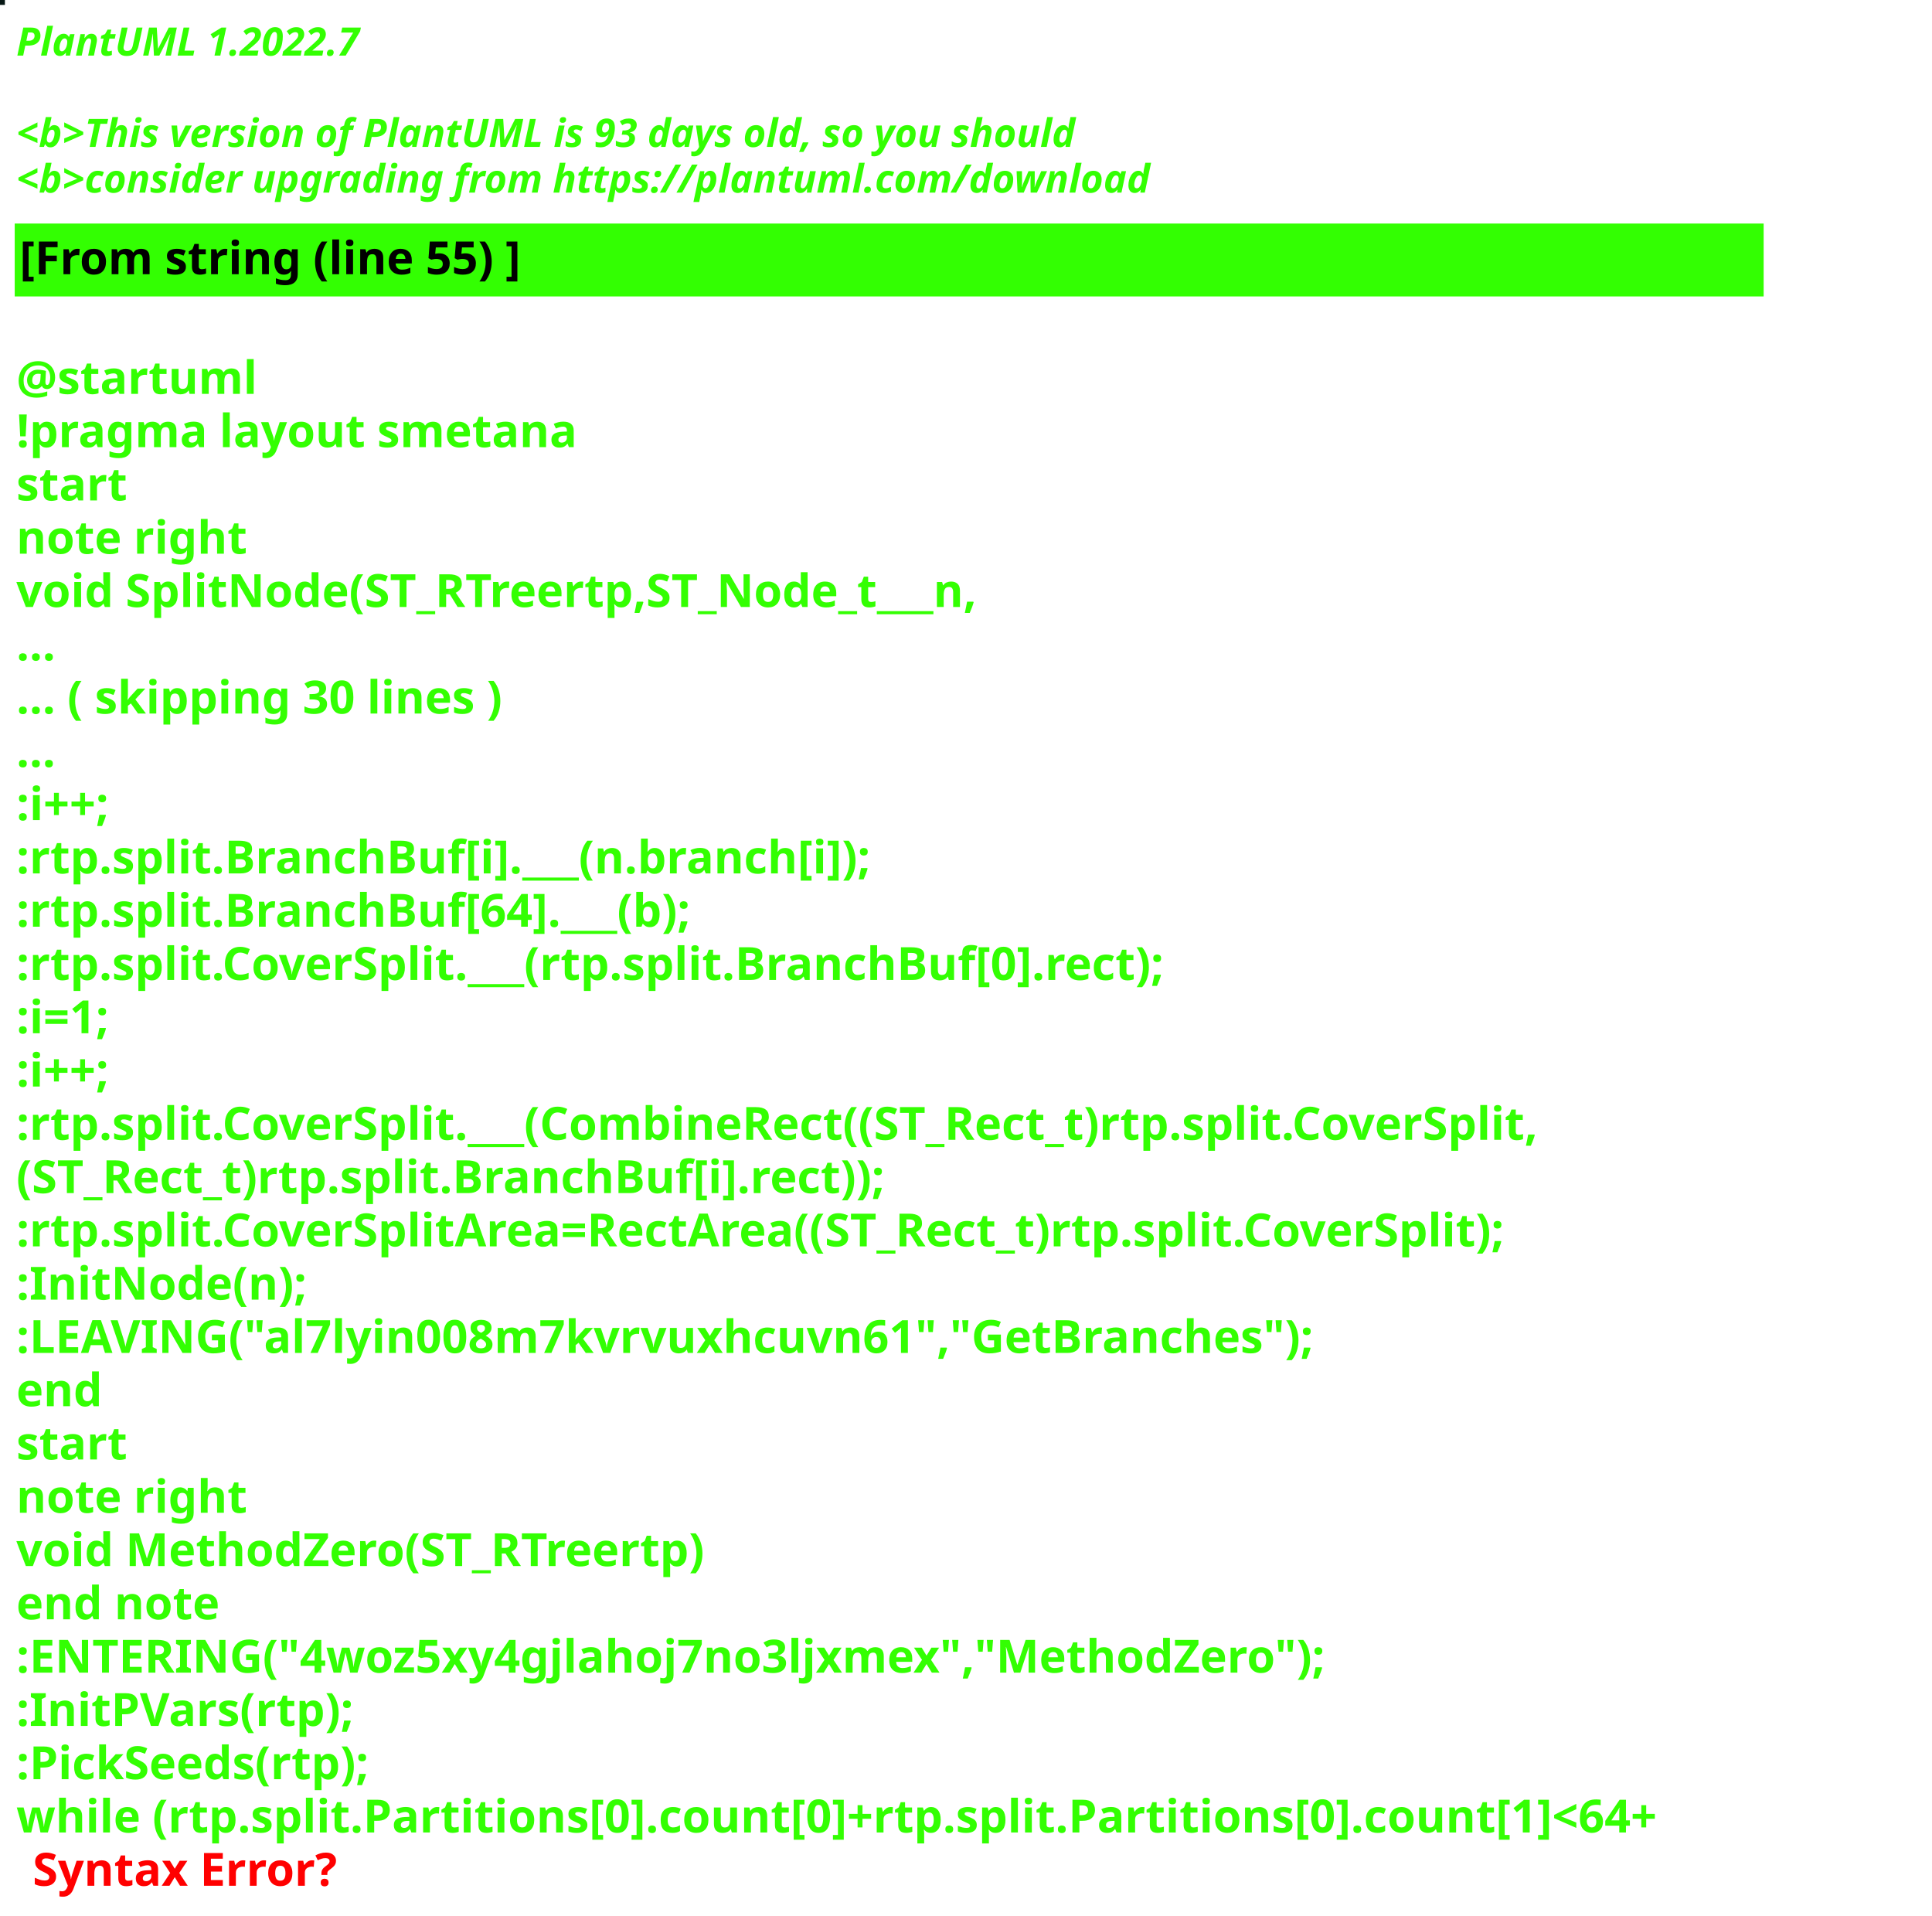
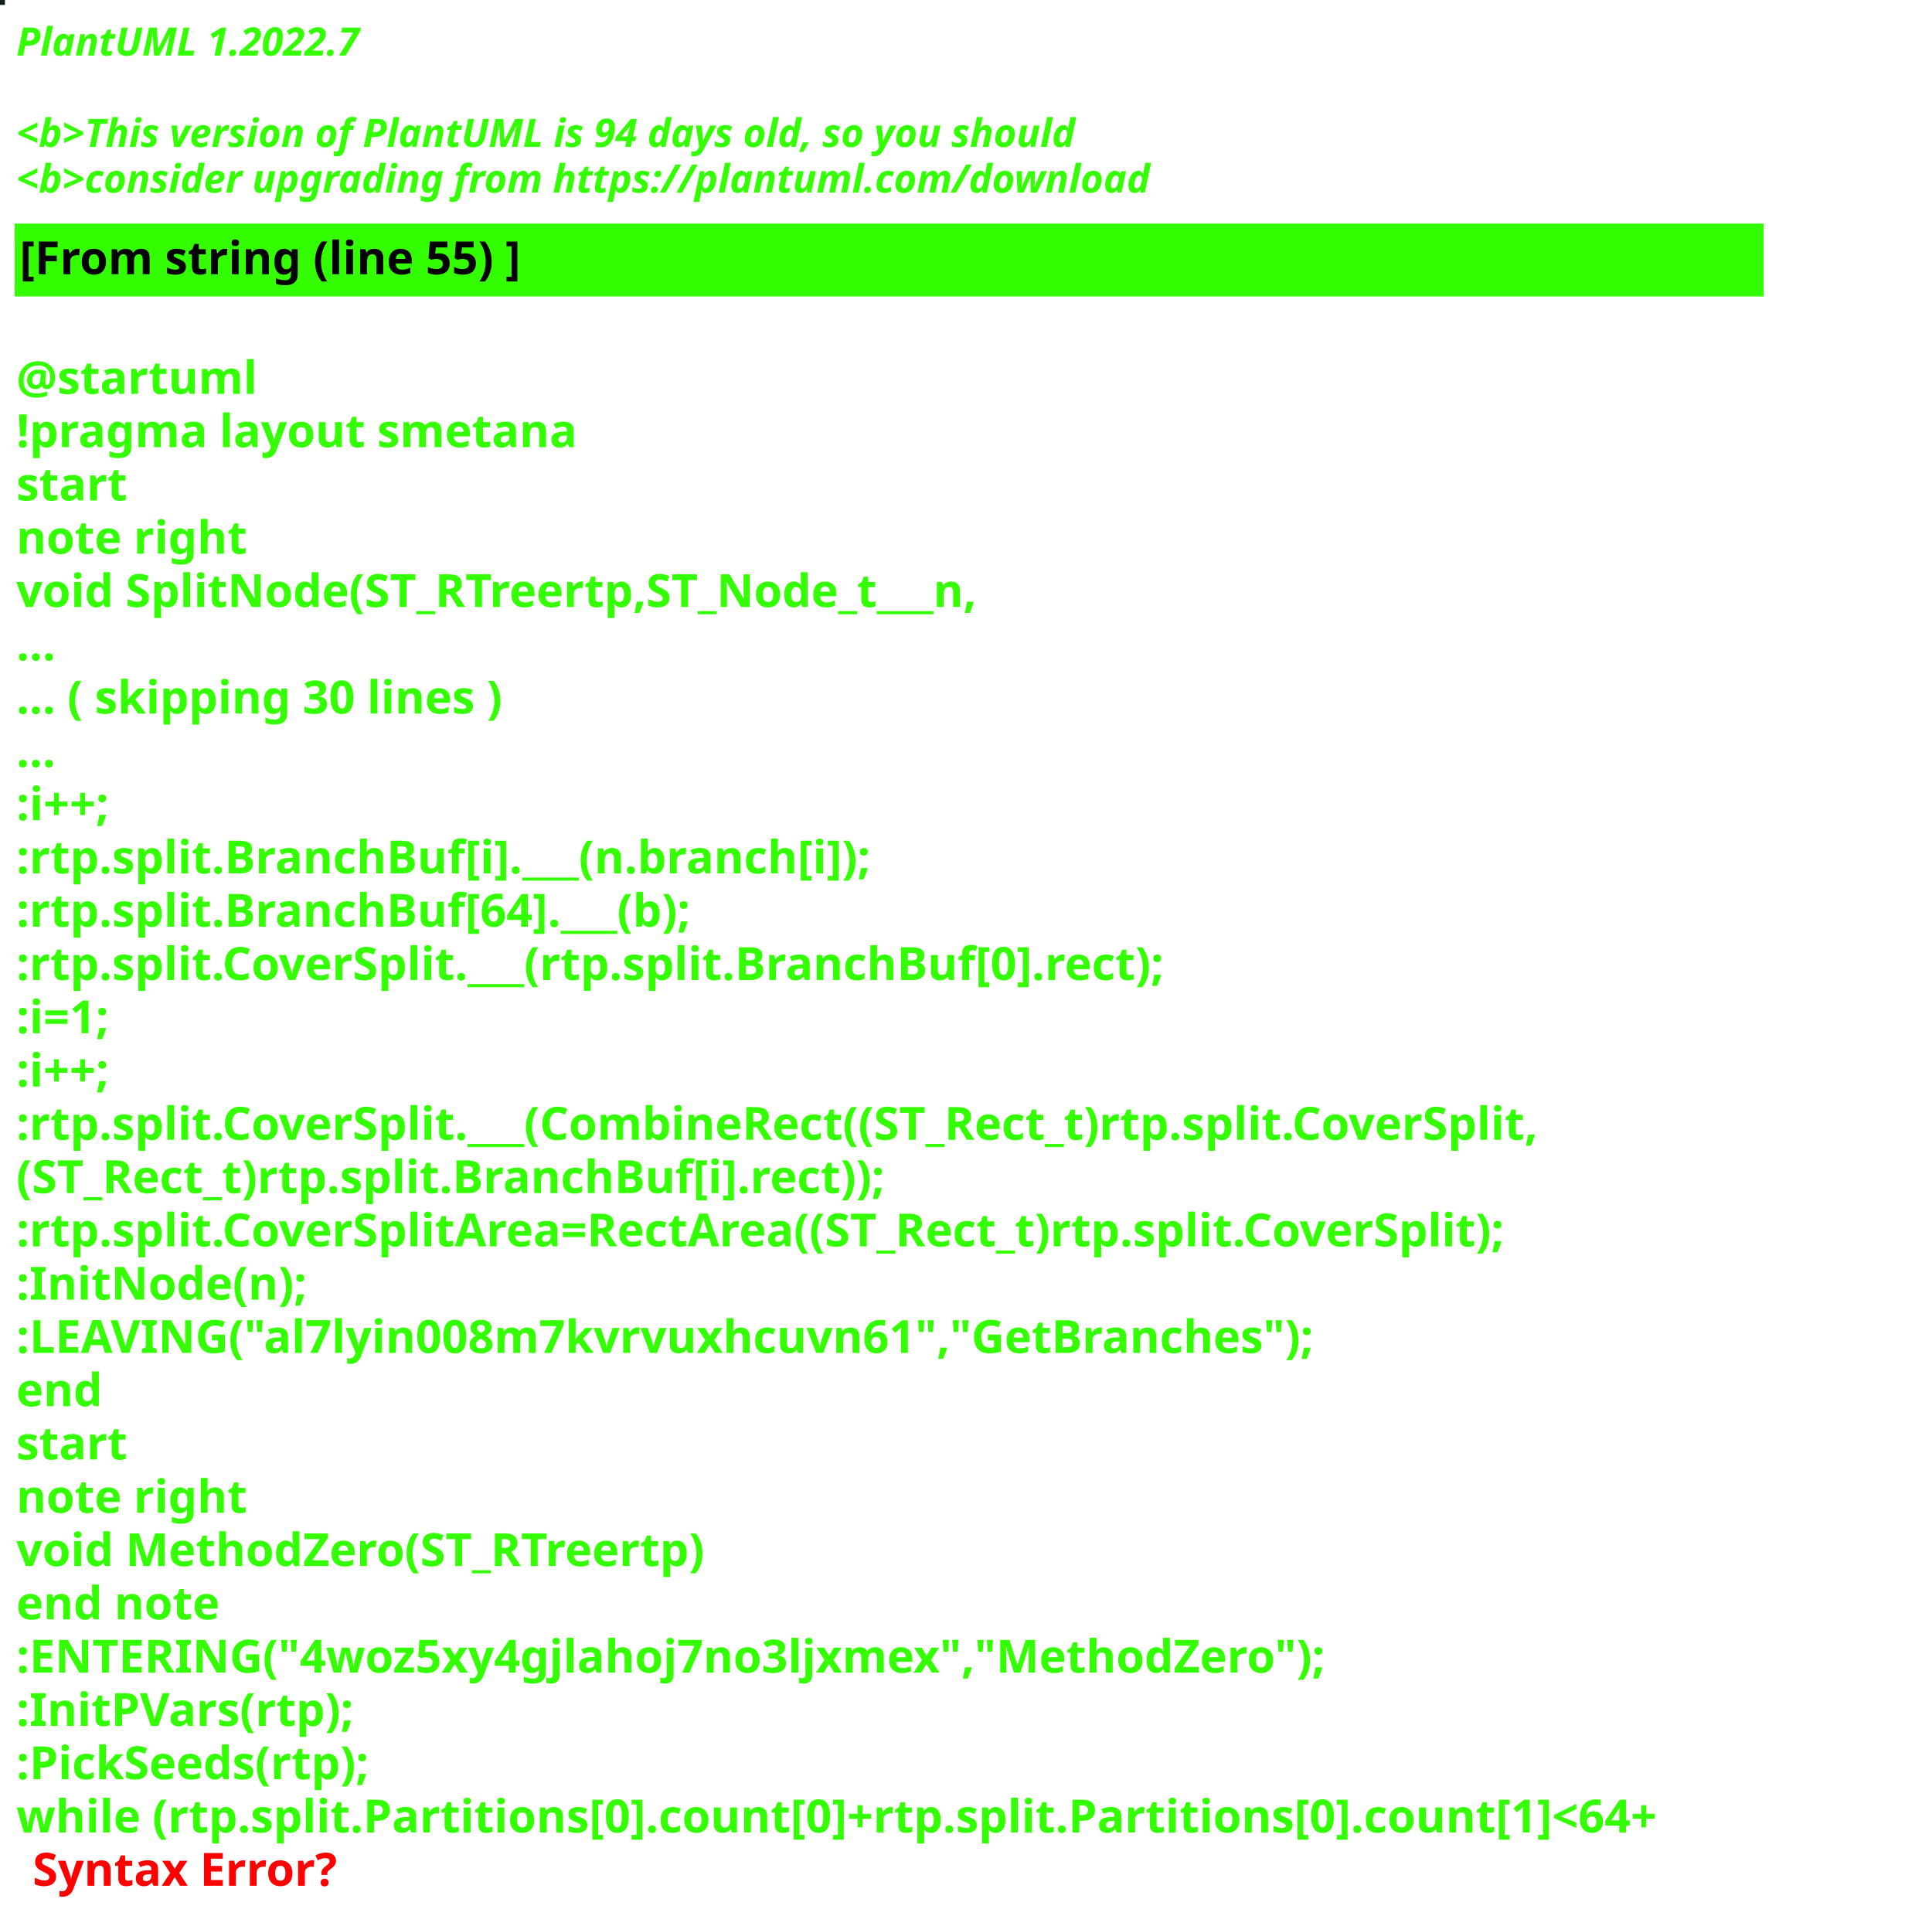
<svg xmlns="http://www.w3.org/2000/svg" contentStyleType="text/css" height="586px" preserveAspectRatio="none" style="width:591px;height:586px;background:#000000;" version="1.1" viewBox="0 0 591 586" width="591px" zoomAndPan="magnify">
  <defs />
  <g>
-     <rect fill="#071815" height="1" style="stroke:#071815;stroke-width:1.0;" width="1" x="0" y="0" />
+     <rect fill="#0B2220" height="1" style="stroke:#0B2220;stroke-width:1.0;" width="1" x="0" y="0" />
    <text fill="#33FF02" font-family="sans-serif" font-size="12" font-style="italic" font-weight="bold" lengthAdjust="spacing" textLength="127" x="5" y="17">PlantUML 1.2022.7</text>
    <text fill="#33FF02" font-family="sans-serif" font-size="12" font-style="italic" font-weight="bold" lengthAdjust="spacing" textLength="4" x="5" y="30.969"> </text>
-     <text fill="#33FF02" font-family="sans-serif" font-size="12" font-style="italic" font-weight="bold" lengthAdjust="spacing" textLength="391" x="5" y="44.938">&lt;b&gt;This version of PlantUML is 93 days old, so you should</text>
+     <text fill="#33FF02" font-family="sans-serif" font-size="12" font-style="italic" font-weight="bold" lengthAdjust="spacing" textLength="391" x="5" y="44.938">&lt;b&gt;This version of PlantUML is 94 days old, so you should</text>
    <text fill="#33FF02" font-family="sans-serif" font-size="12" font-style="italic" font-weight="bold" lengthAdjust="spacing" textLength="408" x="5" y="58.906">&lt;b&gt;consider upgrading from https://plantuml.com/download</text>
    <rect fill="#33FF02" height="21.297" style="stroke:#33FF02;stroke-width:1.0;" width="534" x="5" y="68.875" />
    <text fill="#000000" font-family="sans-serif" font-size="14" font-weight="bold" lengthAdjust="spacing" textLength="178" x="6" y="83.875">[From string (line 55) ]</text>
    <text fill="#33FF02" font-family="sans-serif" font-size="14" font-weight="bold" lengthAdjust="spacing" textLength="5" x="5" y="104.172"> </text>
    <text fill="#33FF02" font-family="sans-serif" font-size="14" font-weight="bold" lengthAdjust="spacing" textLength="79" x="5" y="120.469">@startuml</text>
    <text fill="#33FF02" font-family="sans-serif" font-size="14" font-weight="bold" lengthAdjust="spacing" textLength="190" x="5" y="136.766">!pragma layout smetana</text>
    <text fill="#33FF02" font-family="sans-serif" font-size="14" font-weight="bold" lengthAdjust="spacing" textLength="37" x="5" y="153.062">start</text>
    <text fill="#33FF02" font-family="sans-serif" font-size="14" font-weight="bold" lengthAdjust="spacing" textLength="78" x="5" y="169.359">note right</text>
    <text fill="#33FF02" font-family="sans-serif" font-size="14" font-weight="bold" lengthAdjust="spacing" textLength="338" x="5" y="185.656">void SplitNode(ST_RTreertp,ST_Node_t___n,</text>
    <text fill="#33FF02" font-family="sans-serif" font-size="14" font-weight="bold" lengthAdjust="spacing" textLength="15" x="5" y="201.953">...</text>
    <text fill="#33FF02" font-family="sans-serif" font-size="14" font-weight="bold" lengthAdjust="spacing" textLength="175" x="5" y="218.25">... ( skipping 30 lines )</text>
    <text fill="#33FF02" font-family="sans-serif" font-size="14" font-weight="bold" lengthAdjust="spacing" textLength="15" x="5" y="234.547">...</text>
    <text fill="#33FF02" font-family="sans-serif" font-size="14" font-weight="bold" lengthAdjust="spacing" textLength="40" x="5" y="250.844">:i++;</text>
    <text fill="#33FF02" font-family="sans-serif" font-size="14" font-weight="bold" lengthAdjust="spacing" textLength="299" x="5" y="267.141">:rtp.split.BranchBuf[i].___(n.branch[i]);</text>
    <text fill="#33FF02" font-family="sans-serif" font-size="14" font-weight="bold" lengthAdjust="spacing" textLength="239" x="5" y="283.438">:rtp.split.BranchBuf[64].___(b);</text>
    <text fill="#33FF02" font-family="sans-serif" font-size="14" font-weight="bold" lengthAdjust="spacing" textLength="403" x="5" y="299.734">:rtp.split.CoverSplit.___(rtp.split.BranchBuf[0].rect);</text>
    <text fill="#33FF02" font-family="sans-serif" font-size="14" font-weight="bold" lengthAdjust="spacing" textLength="38" x="5" y="316.031">:i=1;</text>
    <text fill="#33FF02" font-family="sans-serif" font-size="14" font-weight="bold" lengthAdjust="spacing" textLength="40" x="5" y="332.328">:i++;</text>
    <text fill="#33FF02" font-family="sans-serif" font-size="14" font-weight="bold" lengthAdjust="spacing" textLength="534" x="5" y="348.625">:rtp.split.CoverSplit.___(CombineRect((ST_Rect_t)rtp.split.CoverSplit,</text>
    <text fill="#33FF02" font-family="sans-serif" font-size="14" font-weight="bold" lengthAdjust="spacing" textLength="305" x="5" y="364.922">(ST_Rect_t)rtp.split.BranchBuf[i].rect));</text>
    <text fill="#33FF02" font-family="sans-serif" font-size="14" font-weight="bold" lengthAdjust="spacing" textLength="526" x="5" y="381.219">:rtp.split.CoverSplitArea=RectArea((ST_Rect_t)rtp.split.CoverSplit);</text>
    <text fill="#33FF02" font-family="sans-serif" font-size="14" font-weight="bold" lengthAdjust="spacing" textLength="99" x="5" y="397.516">:InitNode(n);</text>
    <text fill="#33FF02" font-family="sans-serif" font-size="14" font-weight="bold" lengthAdjust="spacing" textLength="451" x="5" y="413.812">:LEAVING("al7lyin008m7kvrvuxhcuvn61","GetBranches");</text>
    <text fill="#33FF02" font-family="sans-serif" font-size="14" font-weight="bold" lengthAdjust="spacing" textLength="30" x="5" y="430.109">end</text>
    <text fill="#33FF02" font-family="sans-serif" font-size="14" font-weight="bold" lengthAdjust="spacing" textLength="37" x="5" y="446.406">start</text>
    <text fill="#33FF02" font-family="sans-serif" font-size="14" font-weight="bold" lengthAdjust="spacing" textLength="78" x="5" y="462.703">note right</text>
    <text fill="#33FF02" font-family="sans-serif" font-size="14" font-weight="bold" lengthAdjust="spacing" textLength="244" x="5" y="479">void MethodZero(ST_RTreertp)</text>
    <text fill="#33FF02" font-family="sans-serif" font-size="14" font-weight="bold" lengthAdjust="spacing" textLength="71" x="5" y="495.297">end note</text>
    <text fill="#33FF02" font-family="sans-serif" font-size="14" font-weight="bold" lengthAdjust="spacing" textLength="452" x="5" y="511.594">:ENTERING("4woz5xy4gjlahoj7no3ljxmex","MethodZero");</text>
    <text fill="#33FF02" font-family="sans-serif" font-size="14" font-weight="bold" lengthAdjust="spacing" textLength="117" x="5" y="527.891">:InitPVars(rtp);</text>
    <text fill="#33FF02" font-family="sans-serif" font-size="14" font-weight="bold" lengthAdjust="spacing" textLength="128" x="5" y="544.188">:PickSeeds(rtp);</text>
    <text fill="#33FF02" font-family="sans-serif" font-size="14" font-weight="bold" lengthAdjust="spacing" text-decoration="wavy underline" textLength="579" x="5" y="560.484">while (rtp.split.Partitions[0].count[0]+rtp.split.Partitions[0].count[1]&lt;64+</text>
    <text fill="#FF0000" font-family="sans-serif" font-size="14" font-weight="bold" lengthAdjust="spacing" textLength="106" x="10" y="576.781">Syntax Error?</text>
  </g>
</svg>
